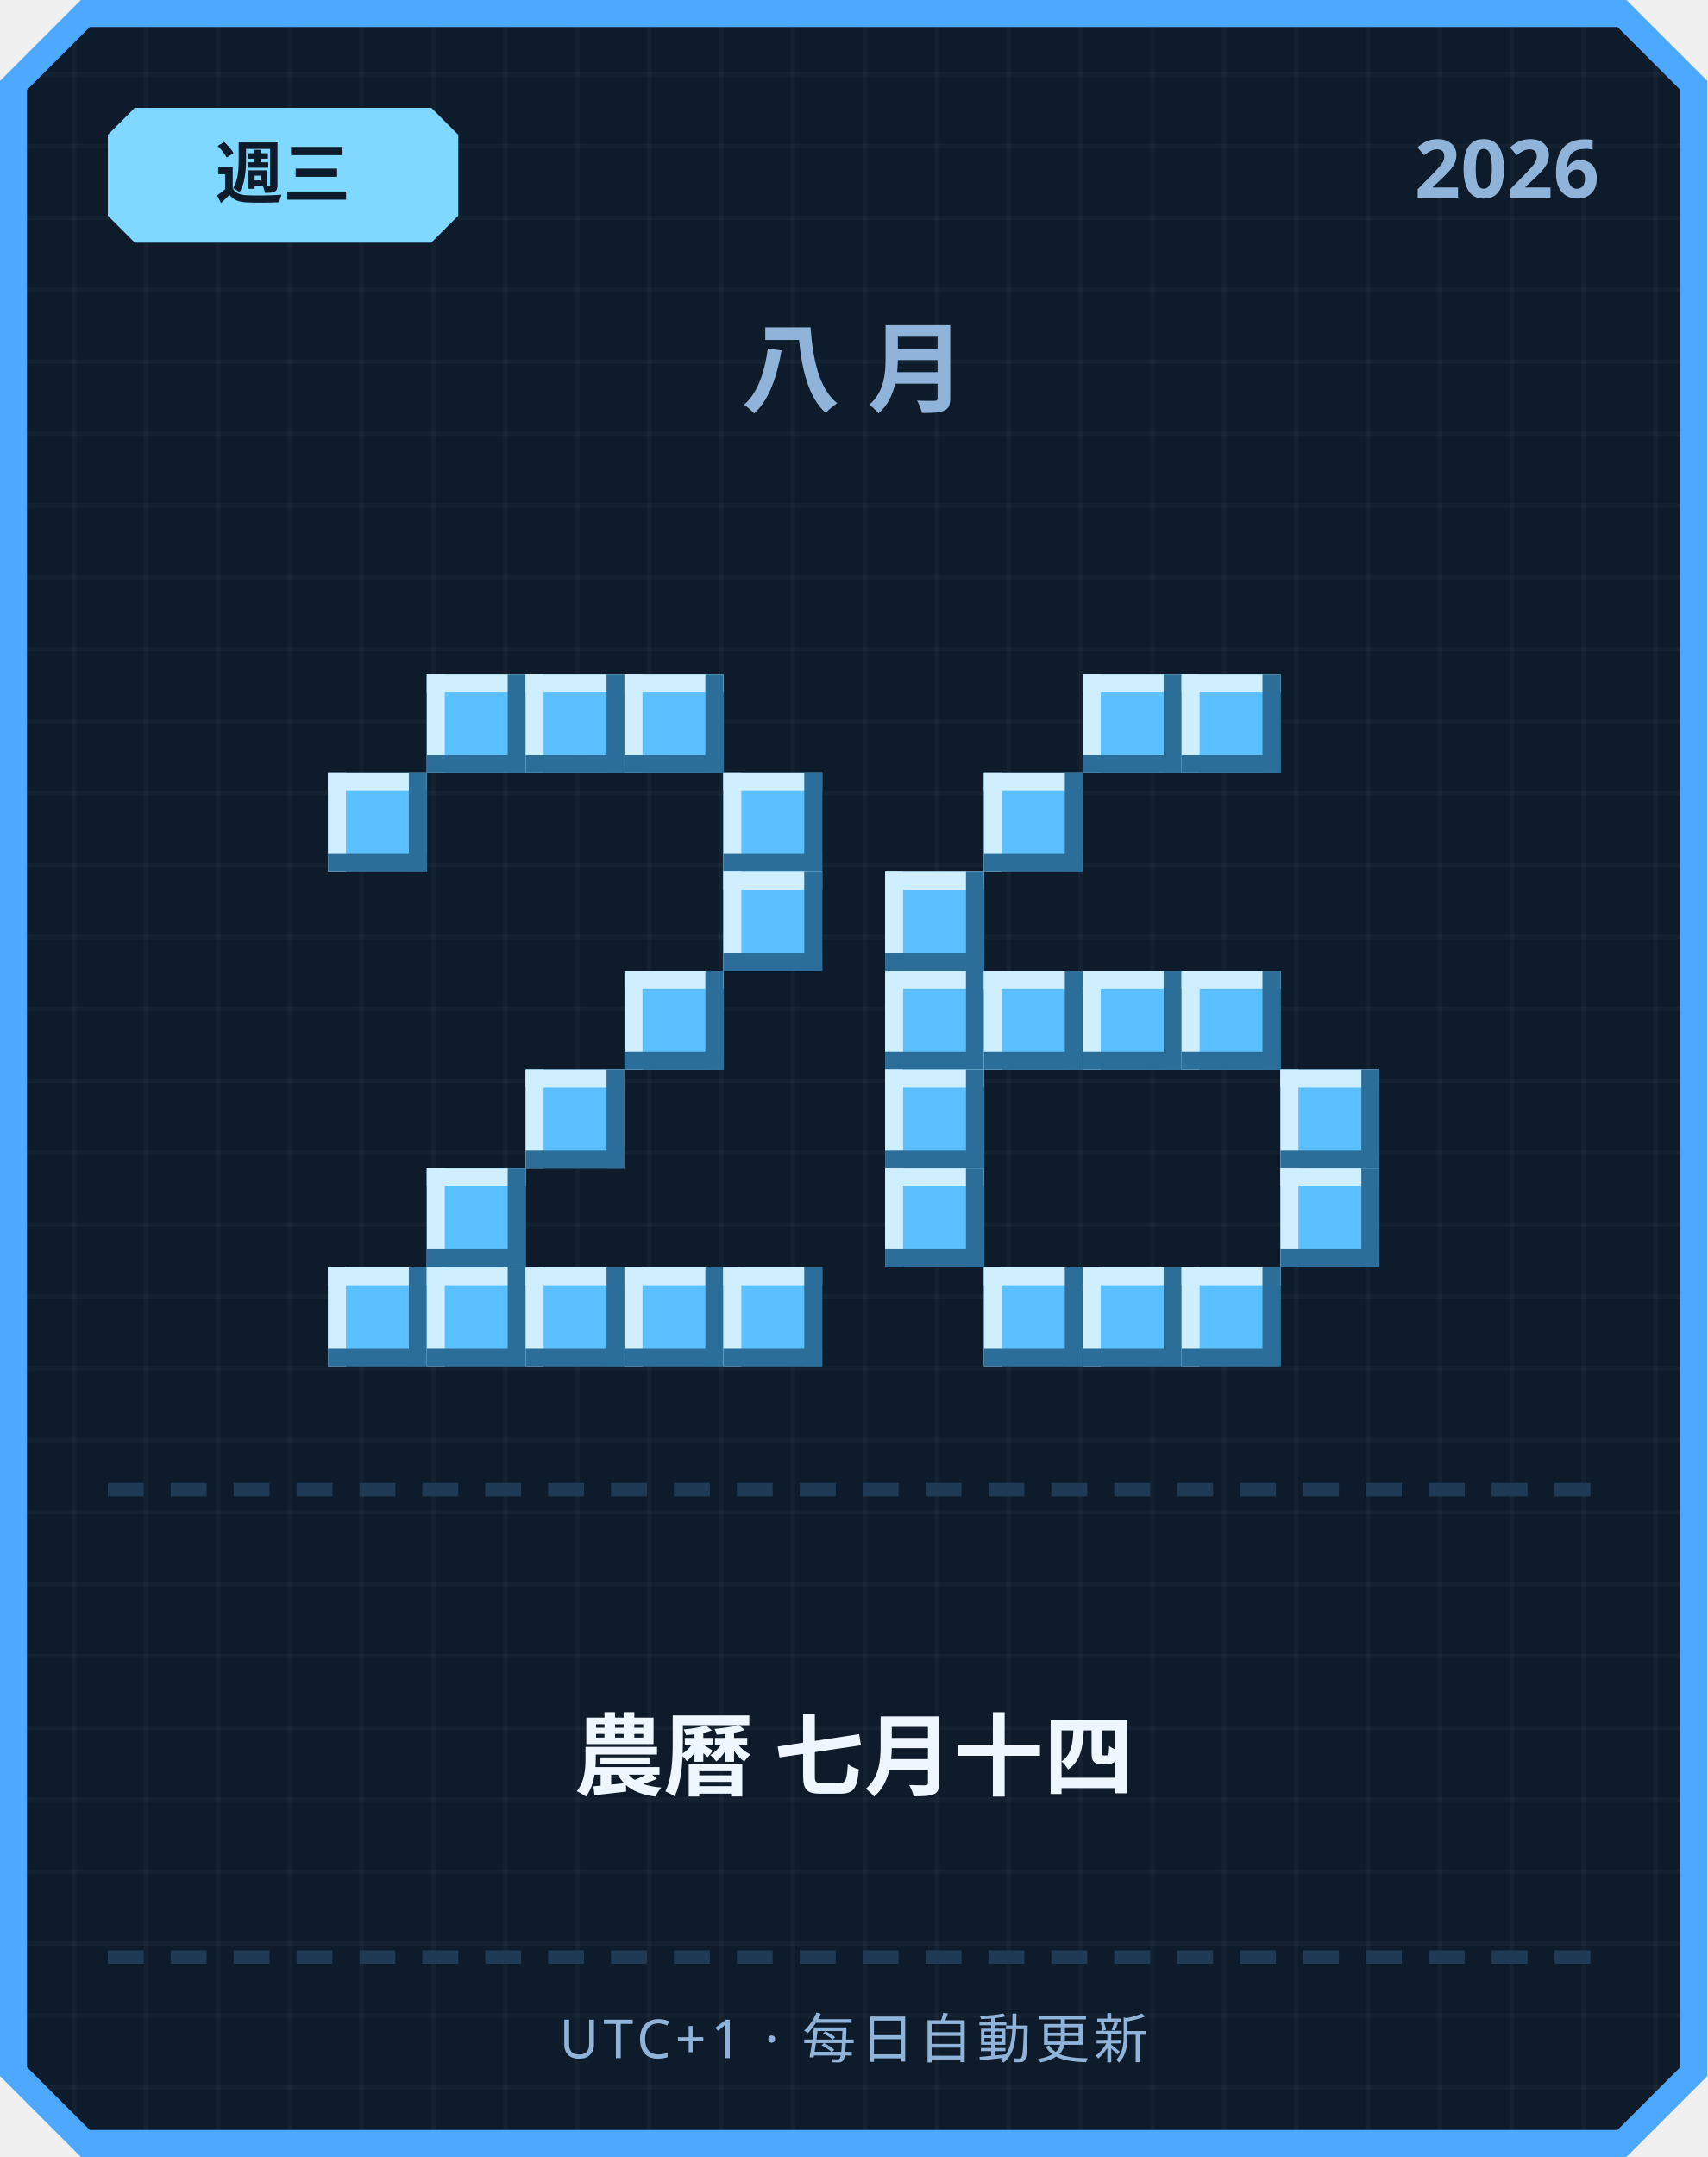
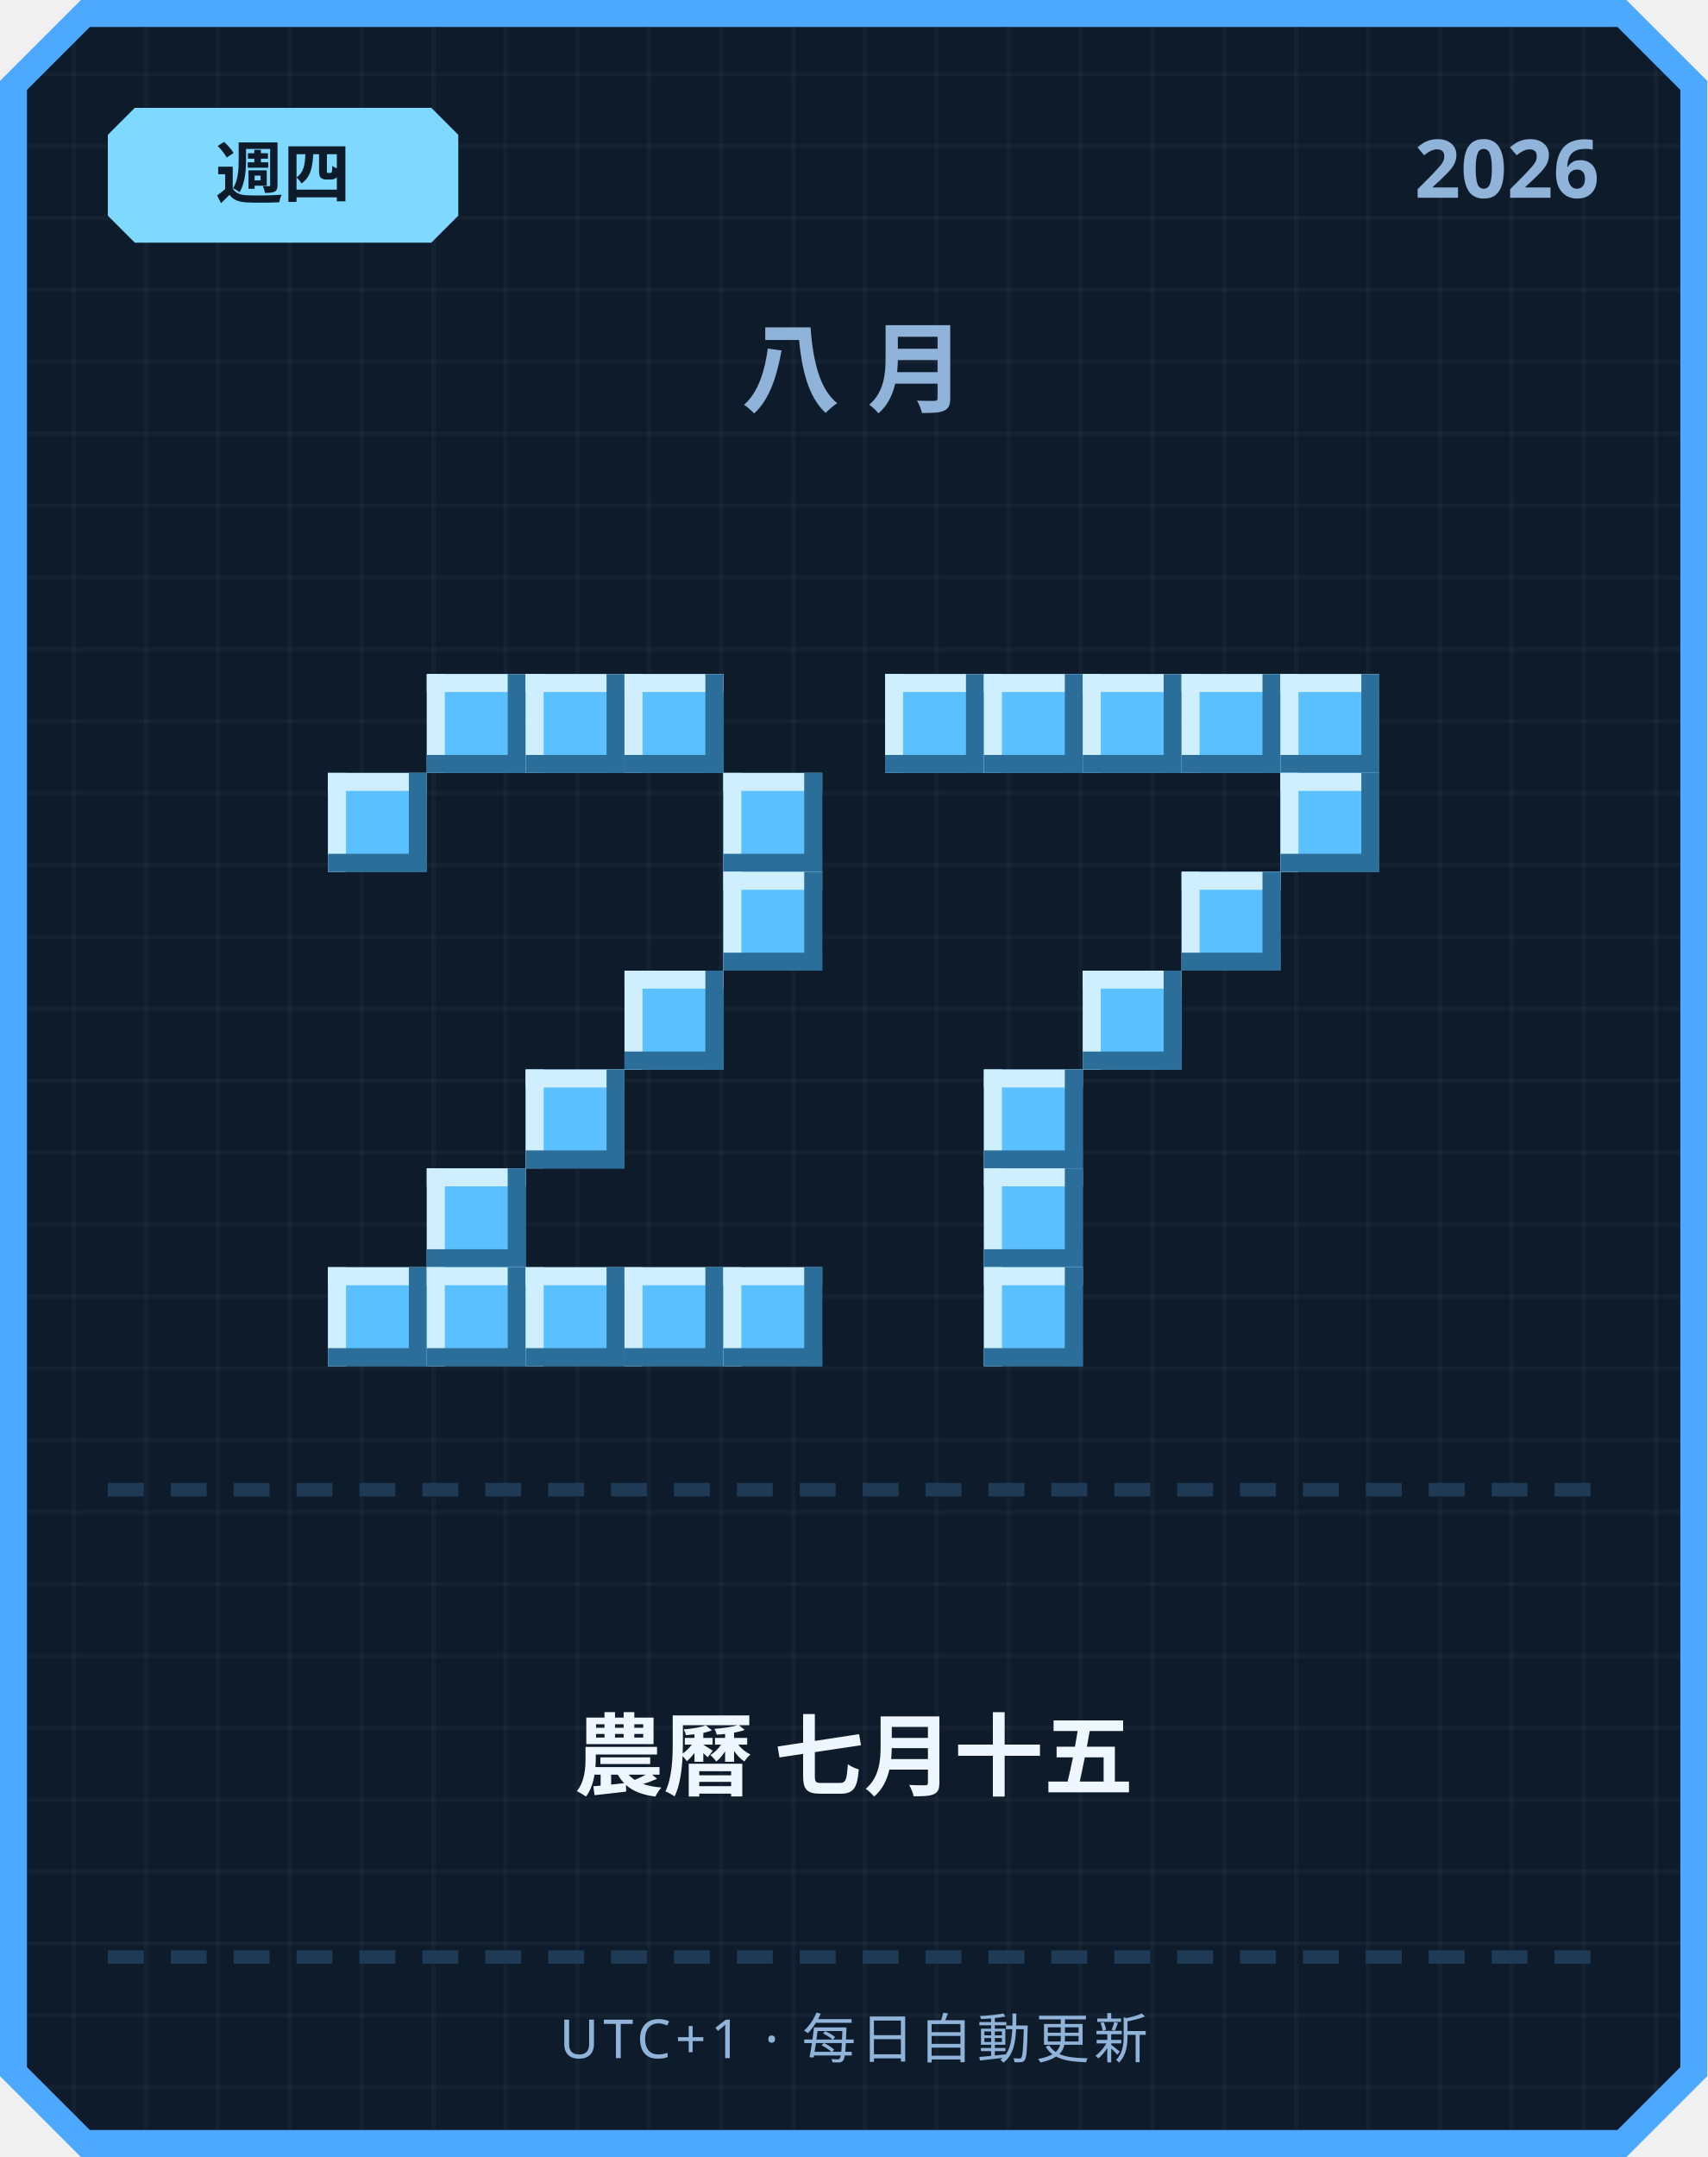
<svg xmlns="http://www.w3.org/2000/svg" width="380" height="480" viewBox="0 0 380 480">
  <defs>
    <pattern id="grid" width="16" height="16" patternUnits="userSpaceOnUse">
      <rect width="16" height="16" fill="#0d1b2a" />
      <rect width="1" height="16" fill="#ffffff" opacity="0.03" />
      <rect width="16" height="1" fill="#ffffff" opacity="0.03" />
    </pattern>
  </defs>
  <path d="M 18,0 L 362,0 L 380,18 L 380,462 L 362,480 L 18,480 L 0,462 L 0,18 Z" fill="#4da8ff" />
  <path d="M 20,6 L 360,6 L 374,20 L 374,460 L 360,474 L 20,474 L 6,460 L 6,20 Z" fill="url(#grid)" />
  <path d="M 30,24 L 96,24 L 102,30 L 102,48 L 96,54 L 30,54 L 24,48 L 24,30 Z" fill="#7fd8ff" />
-   <text x="63" y="44" text-anchor="middle" font-family="'Segoe UI', sans-serif" font-size="15" font-weight="700" fill="#0d1b2a">週三</text>
+   <text x="63" y="44" text-anchor="middle" font-family="'Segoe UI', sans-serif" font-size="15" font-weight="700" fill="#0d1b2a">週四</text>
  <text x="356" y="44" text-anchor="end" font-family="'Segoe UI', sans-serif" font-size="18" font-weight="700" fill="#8fb3d9">2026</text>
  <text x="190" y="90" text-anchor="middle" font-family="'Segoe UI', sans-serif" font-size="22" font-weight="700" letter-spacing="6" fill="#8fb3d9">八月</text>
  <rect x="95" y="150" width="22" height="22" fill="#5bc0ff" />
  <rect x="95" y="150" width="22" height="4" fill="#cfefff" />
  <rect x="95" y="150" width="4" height="22" fill="#cfefff" />
  <rect x="95" y="168" width="22" height="4" fill="#2b6e99" />
  <rect x="113" y="150" width="4" height="22" fill="#2b6e99" />
  <rect x="117" y="150" width="22" height="22" fill="#5bc0ff" />
  <rect x="117" y="150" width="22" height="4" fill="#cfefff" />
  <rect x="117" y="150" width="4" height="22" fill="#cfefff" />
  <rect x="117" y="168" width="22" height="4" fill="#2b6e99" />
  <rect x="135" y="150" width="4" height="22" fill="#2b6e99" />
  <rect x="139" y="150" width="22" height="22" fill="#5bc0ff" />
  <rect x="139" y="150" width="22" height="4" fill="#cfefff" />
  <rect x="139" y="150" width="4" height="22" fill="#cfefff" />
  <rect x="139" y="168" width="22" height="4" fill="#2b6e99" />
  <rect x="157" y="150" width="4" height="22" fill="#2b6e99" />
  <rect x="73" y="172" width="22" height="22" fill="#5bc0ff" />
  <rect x="73" y="172" width="22" height="4" fill="#cfefff" />
  <rect x="73" y="172" width="4" height="22" fill="#cfefff" />
  <rect x="73" y="190" width="22" height="4" fill="#2b6e99" />
  <rect x="91" y="172" width="4" height="22" fill="#2b6e99" />
  <rect x="161" y="172" width="22" height="22" fill="#5bc0ff" />
  <rect x="161" y="172" width="22" height="4" fill="#cfefff" />
  <rect x="161" y="172" width="4" height="22" fill="#cfefff" />
  <rect x="161" y="190" width="22" height="4" fill="#2b6e99" />
  <rect x="179" y="172" width="4" height="22" fill="#2b6e99" />
  <rect x="161" y="194" width="22" height="22" fill="#5bc0ff" />
  <rect x="161" y="194" width="22" height="4" fill="#cfefff" />
  <rect x="161" y="194" width="4" height="22" fill="#cfefff" />
  <rect x="161" y="212" width="22" height="4" fill="#2b6e99" />
  <rect x="179" y="194" width="4" height="22" fill="#2b6e99" />
  <rect x="139" y="216" width="22" height="22" fill="#5bc0ff" />
  <rect x="139" y="216" width="22" height="4" fill="#cfefff" />
  <rect x="139" y="216" width="4" height="22" fill="#cfefff" />
  <rect x="139" y="234" width="22" height="4" fill="#2b6e99" />
  <rect x="157" y="216" width="4" height="22" fill="#2b6e99" />
  <rect x="117" y="238" width="22" height="22" fill="#5bc0ff" />
  <rect x="117" y="238" width="22" height="4" fill="#cfefff" />
  <rect x="117" y="238" width="4" height="22" fill="#cfefff" />
  <rect x="117" y="256" width="22" height="4" fill="#2b6e99" />
  <rect x="135" y="238" width="4" height="22" fill="#2b6e99" />
  <rect x="95" y="260" width="22" height="22" fill="#5bc0ff" />
  <rect x="95" y="260" width="22" height="4" fill="#cfefff" />
  <rect x="95" y="260" width="4" height="22" fill="#cfefff" />
  <rect x="95" y="278" width="22" height="4" fill="#2b6e99" />
  <rect x="113" y="260" width="4" height="22" fill="#2b6e99" />
  <rect x="73" y="282" width="22" height="22" fill="#5bc0ff" />
  <rect x="73" y="282" width="22" height="4" fill="#cfefff" />
  <rect x="73" y="282" width="4" height="22" fill="#cfefff" />
  <rect x="73" y="300" width="22" height="4" fill="#2b6e99" />
  <rect x="91" y="282" width="4" height="22" fill="#2b6e99" />
  <rect x="95" y="282" width="22" height="22" fill="#5bc0ff" />
  <rect x="95" y="282" width="22" height="4" fill="#cfefff" />
  <rect x="95" y="282" width="4" height="22" fill="#cfefff" />
  <rect x="95" y="300" width="22" height="4" fill="#2b6e99" />
  <rect x="113" y="282" width="4" height="22" fill="#2b6e99" />
  <rect x="117" y="282" width="22" height="22" fill="#5bc0ff" />
  <rect x="117" y="282" width="22" height="4" fill="#cfefff" />
  <rect x="117" y="282" width="4" height="22" fill="#cfefff" />
  <rect x="117" y="300" width="22" height="4" fill="#2b6e99" />
  <rect x="135" y="282" width="4" height="22" fill="#2b6e99" />
  <rect x="139" y="282" width="22" height="22" fill="#5bc0ff" />
  <rect x="139" y="282" width="22" height="4" fill="#cfefff" />
  <rect x="139" y="282" width="4" height="22" fill="#cfefff" />
  <rect x="139" y="300" width="22" height="4" fill="#2b6e99" />
  <rect x="157" y="282" width="4" height="22" fill="#2b6e99" />
  <rect x="161" y="282" width="22" height="22" fill="#5bc0ff" />
  <rect x="161" y="282" width="22" height="4" fill="#cfefff" />
  <rect x="161" y="282" width="4" height="22" fill="#cfefff" />
  <rect x="161" y="300" width="22" height="4" fill="#2b6e99" />
  <rect x="179" y="282" width="4" height="22" fill="#2b6e99" />
+   <rect x="197" y="150" width="22" height="22" fill="#5bc0ff" />
+   <rect x="197" y="150" width="22" height="4" fill="#cfefff" />
+   <rect x="197" y="150" width="4" height="22" fill="#cfefff" />
+   <rect x="197" y="168" width="22" height="4" fill="#2b6e99" />
+   <rect x="215" y="150" width="4" height="22" fill="#2b6e99" />
+   <rect x="219" y="150" width="22" height="22" fill="#5bc0ff" />
+   <rect x="219" y="150" width="22" height="4" fill="#cfefff" />
+   <rect x="219" y="150" width="4" height="22" fill="#cfefff" />
+   <rect x="219" y="168" width="22" height="4" fill="#2b6e99" />
+   <rect x="237" y="150" width="4" height="22" fill="#2b6e99" />
  <rect x="241" y="150" width="22" height="22" fill="#5bc0ff" />
  <rect x="241" y="150" width="22" height="4" fill="#cfefff" />
  <rect x="241" y="150" width="4" height="22" fill="#cfefff" />
  <rect x="241" y="168" width="22" height="4" fill="#2b6e99" />
  <rect x="259" y="150" width="4" height="22" fill="#2b6e99" />
  <rect x="263" y="150" width="22" height="22" fill="#5bc0ff" />
  <rect x="263" y="150" width="22" height="4" fill="#cfefff" />
  <rect x="263" y="150" width="4" height="22" fill="#cfefff" />
  <rect x="263" y="168" width="22" height="4" fill="#2b6e99" />
  <rect x="281" y="150" width="4" height="22" fill="#2b6e99" />
-   <rect x="219" y="172" width="22" height="22" fill="#5bc0ff" />
-   <rect x="219" y="172" width="22" height="4" fill="#cfefff" />
-   <rect x="219" y="172" width="4" height="22" fill="#cfefff" />
-   <rect x="219" y="190" width="22" height="4" fill="#2b6e99" />
-   <rect x="237" y="172" width="4" height="22" fill="#2b6e99" />
-   <rect x="197" y="194" width="22" height="22" fill="#5bc0ff" />
-   <rect x="197" y="194" width="22" height="4" fill="#cfefff" />
-   <rect x="197" y="194" width="4" height="22" fill="#cfefff" />
-   <rect x="197" y="212" width="22" height="4" fill="#2b6e99" />
-   <rect x="215" y="194" width="4" height="22" fill="#2b6e99" />
-   <rect x="197" y="216" width="22" height="22" fill="#5bc0ff" />
-   <rect x="197" y="216" width="22" height="4" fill="#cfefff" />
-   <rect x="197" y="216" width="4" height="22" fill="#cfefff" />
-   <rect x="197" y="234" width="22" height="4" fill="#2b6e99" />
-   <rect x="215" y="216" width="4" height="22" fill="#2b6e99" />
-   <rect x="219" y="216" width="22" height="22" fill="#5bc0ff" />
-   <rect x="219" y="216" width="22" height="4" fill="#cfefff" />
-   <rect x="219" y="216" width="4" height="22" fill="#cfefff" />
-   <rect x="219" y="234" width="22" height="4" fill="#2b6e99" />
-   <rect x="237" y="216" width="4" height="22" fill="#2b6e99" />
+   <rect x="285" y="150" width="22" height="22" fill="#5bc0ff" />
+   <rect x="285" y="150" width="22" height="4" fill="#cfefff" />
+   <rect x="285" y="150" width="4" height="22" fill="#cfefff" />
+   <rect x="285" y="168" width="22" height="4" fill="#2b6e99" />
+   <rect x="303" y="150" width="4" height="22" fill="#2b6e99" />
+   <rect x="285" y="172" width="22" height="22" fill="#5bc0ff" />
+   <rect x="285" y="172" width="22" height="4" fill="#cfefff" />
+   <rect x="285" y="172" width="4" height="22" fill="#cfefff" />
+   <rect x="285" y="190" width="22" height="4" fill="#2b6e99" />
+   <rect x="303" y="172" width="4" height="22" fill="#2b6e99" />
+   <rect x="263" y="194" width="22" height="22" fill="#5bc0ff" />
+   <rect x="263" y="194" width="22" height="4" fill="#cfefff" />
+   <rect x="263" y="194" width="4" height="22" fill="#cfefff" />
+   <rect x="263" y="212" width="22" height="4" fill="#2b6e99" />
+   <rect x="281" y="194" width="4" height="22" fill="#2b6e99" />
  <rect x="241" y="216" width="22" height="22" fill="#5bc0ff" />
  <rect x="241" y="216" width="22" height="4" fill="#cfefff" />
  <rect x="241" y="216" width="4" height="22" fill="#cfefff" />
  <rect x="241" y="234" width="22" height="4" fill="#2b6e99" />
  <rect x="259" y="216" width="4" height="22" fill="#2b6e99" />
-   <rect x="263" y="216" width="22" height="22" fill="#5bc0ff" />
-   <rect x="263" y="216" width="22" height="4" fill="#cfefff" />
-   <rect x="263" y="216" width="4" height="22" fill="#cfefff" />
-   <rect x="263" y="234" width="22" height="4" fill="#2b6e99" />
-   <rect x="281" y="216" width="4" height="22" fill="#2b6e99" />
-   <rect x="197" y="238" width="22" height="22" fill="#5bc0ff" />
-   <rect x="197" y="238" width="22" height="4" fill="#cfefff" />
-   <rect x="197" y="238" width="4" height="22" fill="#cfefff" />
-   <rect x="197" y="256" width="22" height="4" fill="#2b6e99" />
-   <rect x="215" y="238" width="4" height="22" fill="#2b6e99" />
-   <rect x="285" y="238" width="22" height="22" fill="#5bc0ff" />
-   <rect x="285" y="238" width="22" height="4" fill="#cfefff" />
-   <rect x="285" y="238" width="4" height="22" fill="#cfefff" />
-   <rect x="285" y="256" width="22" height="4" fill="#2b6e99" />
-   <rect x="303" y="238" width="4" height="22" fill="#2b6e99" />
-   <rect x="197" y="260" width="22" height="22" fill="#5bc0ff" />
-   <rect x="197" y="260" width="22" height="4" fill="#cfefff" />
-   <rect x="197" y="260" width="4" height="22" fill="#cfefff" />
-   <rect x="197" y="278" width="22" height="4" fill="#2b6e99" />
-   <rect x="215" y="260" width="4" height="22" fill="#2b6e99" />
-   <rect x="285" y="260" width="22" height="22" fill="#5bc0ff" />
-   <rect x="285" y="260" width="22" height="4" fill="#cfefff" />
-   <rect x="285" y="260" width="4" height="22" fill="#cfefff" />
-   <rect x="285" y="278" width="22" height="4" fill="#2b6e99" />
-   <rect x="303" y="260" width="4" height="22" fill="#2b6e99" />
+   <rect x="219" y="238" width="22" height="22" fill="#5bc0ff" />
+   <rect x="219" y="238" width="22" height="4" fill="#cfefff" />
+   <rect x="219" y="238" width="4" height="22" fill="#cfefff" />
+   <rect x="219" y="256" width="22" height="4" fill="#2b6e99" />
+   <rect x="237" y="238" width="4" height="22" fill="#2b6e99" />
+   <rect x="219" y="260" width="22" height="22" fill="#5bc0ff" />
+   <rect x="219" y="260" width="22" height="4" fill="#cfefff" />
+   <rect x="219" y="260" width="4" height="22" fill="#cfefff" />
+   <rect x="219" y="278" width="22" height="4" fill="#2b6e99" />
+   <rect x="237" y="260" width="4" height="22" fill="#2b6e99" />
  <rect x="219" y="282" width="22" height="22" fill="#5bc0ff" />
  <rect x="219" y="282" width="22" height="4" fill="#cfefff" />
  <rect x="219" y="282" width="4" height="22" fill="#cfefff" />
  <rect x="219" y="300" width="22" height="4" fill="#2b6e99" />
  <rect x="237" y="282" width="4" height="22" fill="#2b6e99" />
-   <rect x="241" y="282" width="22" height="22" fill="#5bc0ff" />
-   <rect x="241" y="282" width="22" height="4" fill="#cfefff" />
-   <rect x="241" y="282" width="4" height="22" fill="#cfefff" />
-   <rect x="241" y="300" width="22" height="4" fill="#2b6e99" />
-   <rect x="259" y="282" width="4" height="22" fill="#2b6e99" />
-   <rect x="263" y="282" width="22" height="22" fill="#5bc0ff" />
-   <rect x="263" y="282" width="22" height="4" fill="#cfefff" />
-   <rect x="263" y="282" width="4" height="22" fill="#cfefff" />
-   <rect x="263" y="300" width="22" height="4" fill="#2b6e99" />
-   <rect x="281" y="282" width="4" height="22" fill="#2b6e99" />
  <rect x="24" y="330" width="8" height="3" fill="#1e3a54" />
  <rect x="38" y="330" width="8" height="3" fill="#1e3a54" />
  <rect x="52" y="330" width="8" height="3" fill="#1e3a54" />
  <rect x="66" y="330" width="8" height="3" fill="#1e3a54" />
  <rect x="80" y="330" width="8" height="3" fill="#1e3a54" />
  <rect x="94" y="330" width="8" height="3" fill="#1e3a54" />
  <rect x="108" y="330" width="8" height="3" fill="#1e3a54" />
  <rect x="122" y="330" width="8" height="3" fill="#1e3a54" />
  <rect x="136" y="330" width="8" height="3" fill="#1e3a54" />
  <rect x="150" y="330" width="8" height="3" fill="#1e3a54" />
  <rect x="164" y="330" width="8" height="3" fill="#1e3a54" />
  <rect x="178" y="330" width="8" height="3" fill="#1e3a54" />
  <rect x="192" y="330" width="8" height="3" fill="#1e3a54" />
  <rect x="206" y="330" width="8" height="3" fill="#1e3a54" />
  <rect x="220" y="330" width="8" height="3" fill="#1e3a54" />
  <rect x="234" y="330" width="8" height="3" fill="#1e3a54" />
  <rect x="248" y="330" width="8" height="3" fill="#1e3a54" />
  <rect x="262" y="330" width="8" height="3" fill="#1e3a54" />
  <rect x="276" y="330" width="8" height="3" fill="#1e3a54" />
  <rect x="290" y="330" width="8" height="3" fill="#1e3a54" />
  <rect x="304" y="330" width="8" height="3" fill="#1e3a54" />
  <rect x="318" y="330" width="8" height="3" fill="#1e3a54" />
  <rect x="332" y="330" width="8" height="3" fill="#1e3a54" />
  <rect x="346" y="330" width="8" height="3" fill="#1e3a54" />
-   <text x="190" y="398" text-anchor="middle" font-family="'Segoe UI', 'Microsoft JhengHei', sans-serif" font-size="20" font-weight="700" fill="#eef6ff">農曆 七月十四</text>
+   <text x="190" y="398" text-anchor="middle" font-family="'Segoe UI', 'Microsoft JhengHei', sans-serif" font-size="20" font-weight="700" fill="#eef6ff">農曆 七月十五</text>
  <rect x="24" y="434" width="8" height="3" fill="#1e3a54" />
  <rect x="38" y="434" width="8" height="3" fill="#1e3a54" />
  <rect x="52" y="434" width="8" height="3" fill="#1e3a54" />
  <rect x="66" y="434" width="8" height="3" fill="#1e3a54" />
  <rect x="80" y="434" width="8" height="3" fill="#1e3a54" />
  <rect x="94" y="434" width="8" height="3" fill="#1e3a54" />
  <rect x="108" y="434" width="8" height="3" fill="#1e3a54" />
  <rect x="122" y="434" width="8" height="3" fill="#1e3a54" />
  <rect x="136" y="434" width="8" height="3" fill="#1e3a54" />
  <rect x="150" y="434" width="8" height="3" fill="#1e3a54" />
  <rect x="164" y="434" width="8" height="3" fill="#1e3a54" />
  <rect x="178" y="434" width="8" height="3" fill="#1e3a54" />
  <rect x="192" y="434" width="8" height="3" fill="#1e3a54" />
  <rect x="206" y="434" width="8" height="3" fill="#1e3a54" />
  <rect x="220" y="434" width="8" height="3" fill="#1e3a54" />
  <rect x="234" y="434" width="8" height="3" fill="#1e3a54" />
  <rect x="248" y="434" width="8" height="3" fill="#1e3a54" />
  <rect x="262" y="434" width="8" height="3" fill="#1e3a54" />
  <rect x="276" y="434" width="8" height="3" fill="#1e3a54" />
  <rect x="290" y="434" width="8" height="3" fill="#1e3a54" />
  <rect x="304" y="434" width="8" height="3" fill="#1e3a54" />
  <rect x="318" y="434" width="8" height="3" fill="#1e3a54" />
  <rect x="332" y="434" width="8" height="3" fill="#1e3a54" />
  <rect x="346" y="434" width="8" height="3" fill="#1e3a54" />
  <text x="190" y="458" text-anchor="middle" font-family="'Segoe UI', sans-serif" font-size="12" letter-spacing="1" fill="#8fb3d9">UTC+1 · 每日自動更新</text>
</svg>
